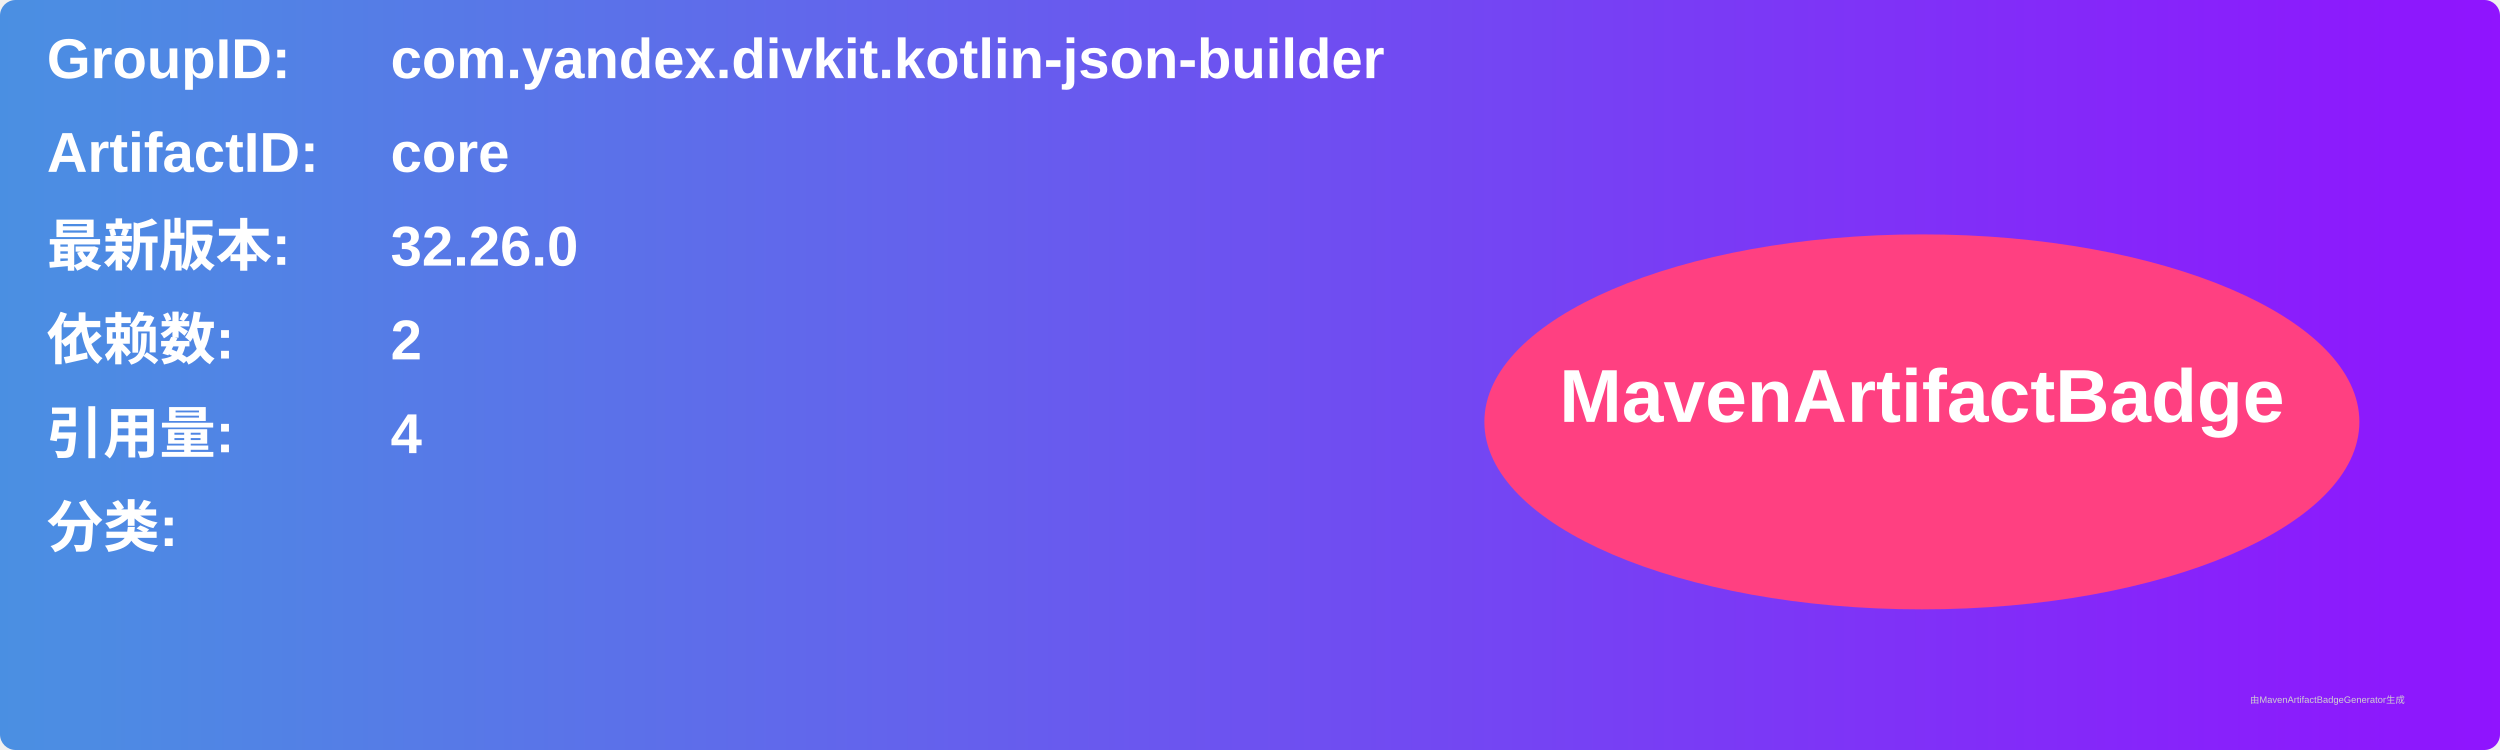
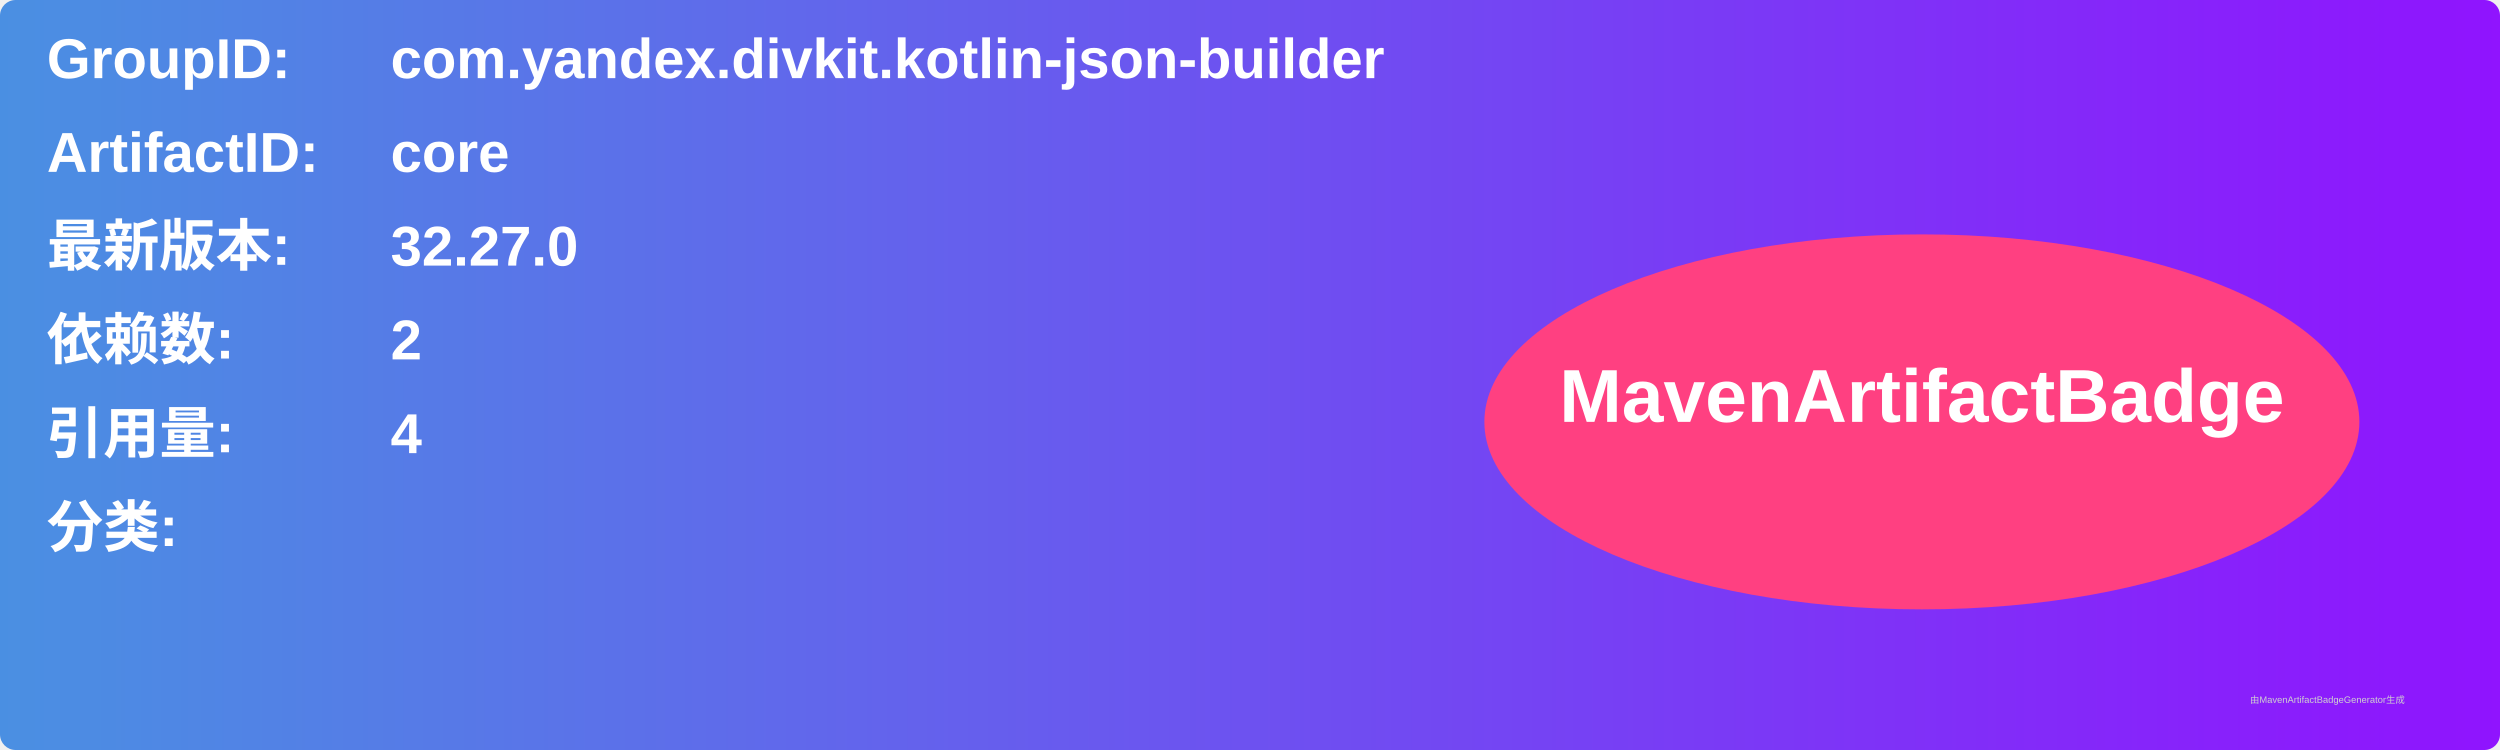
<svg xmlns="http://www.w3.org/2000/svg" width="800" height="240" viewBox="0 0 800 240">
  <linearGradient id="grad" x1="0%" y1="0%" x2="100%" y2="0%">
    <stop offset="0%" stop-color="#4a90e2" />
    <stop offset="100%" stop-color="#9013fe" />
  </linearGradient>
  <rect width="100%" height="100%" rx="5" ry="5" fill="url(#grad)" />
  <g transform="translate(15, 15)">
    <text x="0" y="10" font-family="Arial" font-size="18" fill="white" font-weight="bold" width="260">GroupID:</text>
    <text x="110" y="10" font-family="Arial" font-size="18" fill="white" font-weight="bold" width="460">com.yandex.divkit.kotlin-json-builder</text>
    <text x="0" y="40" font-family="Arial" font-size="18" fill="white" font-weight="bold" width="260">ArtifactID:</text>
    <text x="110" y="40" font-family="Arial" font-size="18" fill="white" font-weight="bold" width="460">core</text>
    <text x="0" y="70" font-family="Arial" font-size="18" fill="white" font-weight="bold">最新版本:</text>
    <text x="110" y="70" font-family="Arial" font-size="18" fill="white" font-weight="bold">
-       <tspan font-weight="bold">32.26.0</tspan>
+       <tspan font-weight="bold">32.27.0</tspan>
    </text>
    <text x="0" y="100" font-family="Arial" font-size="18" fill="white" font-weight="bold">依赖数: </text>
    <text x="110" y="100" font-family="Arial" font-size="18" fill="white">
      <tspan font-weight="bold">2</tspan>
    </text>
    <text x="0" y="130" font-family="Arial" font-size="18" fill="white" font-weight="bold">引用量: </text>
    <text x="110" y="130" font-family="Arial" font-size="18" fill="white">
      <tspan font-weight="bold">4</tspan>
    </text>
    <text x="0" y="160" font-family="Arial" font-size="18" fill="white" font-weight="bold">分类:</text>
    <text x="10" y="190" font-family="Arial" font-size="10" fill="white">
      <tspan font-weight="bold" />
    </text>
    <ellipse cx="600" cy="120" rx="140" ry="60" fill="#ff4081" />
    <text x="600" y="120" text-anchor="middle" font-family="Arial" font-size="24" fill="white" font-weight="bold">MavenArtifactBadge</text>
  </g>
  <text x="720" y="225" font-family="Arial" font-size="3" fill="#d0d0d0">由MavenArtifactBadgeGenerator生成</text>
</svg>
